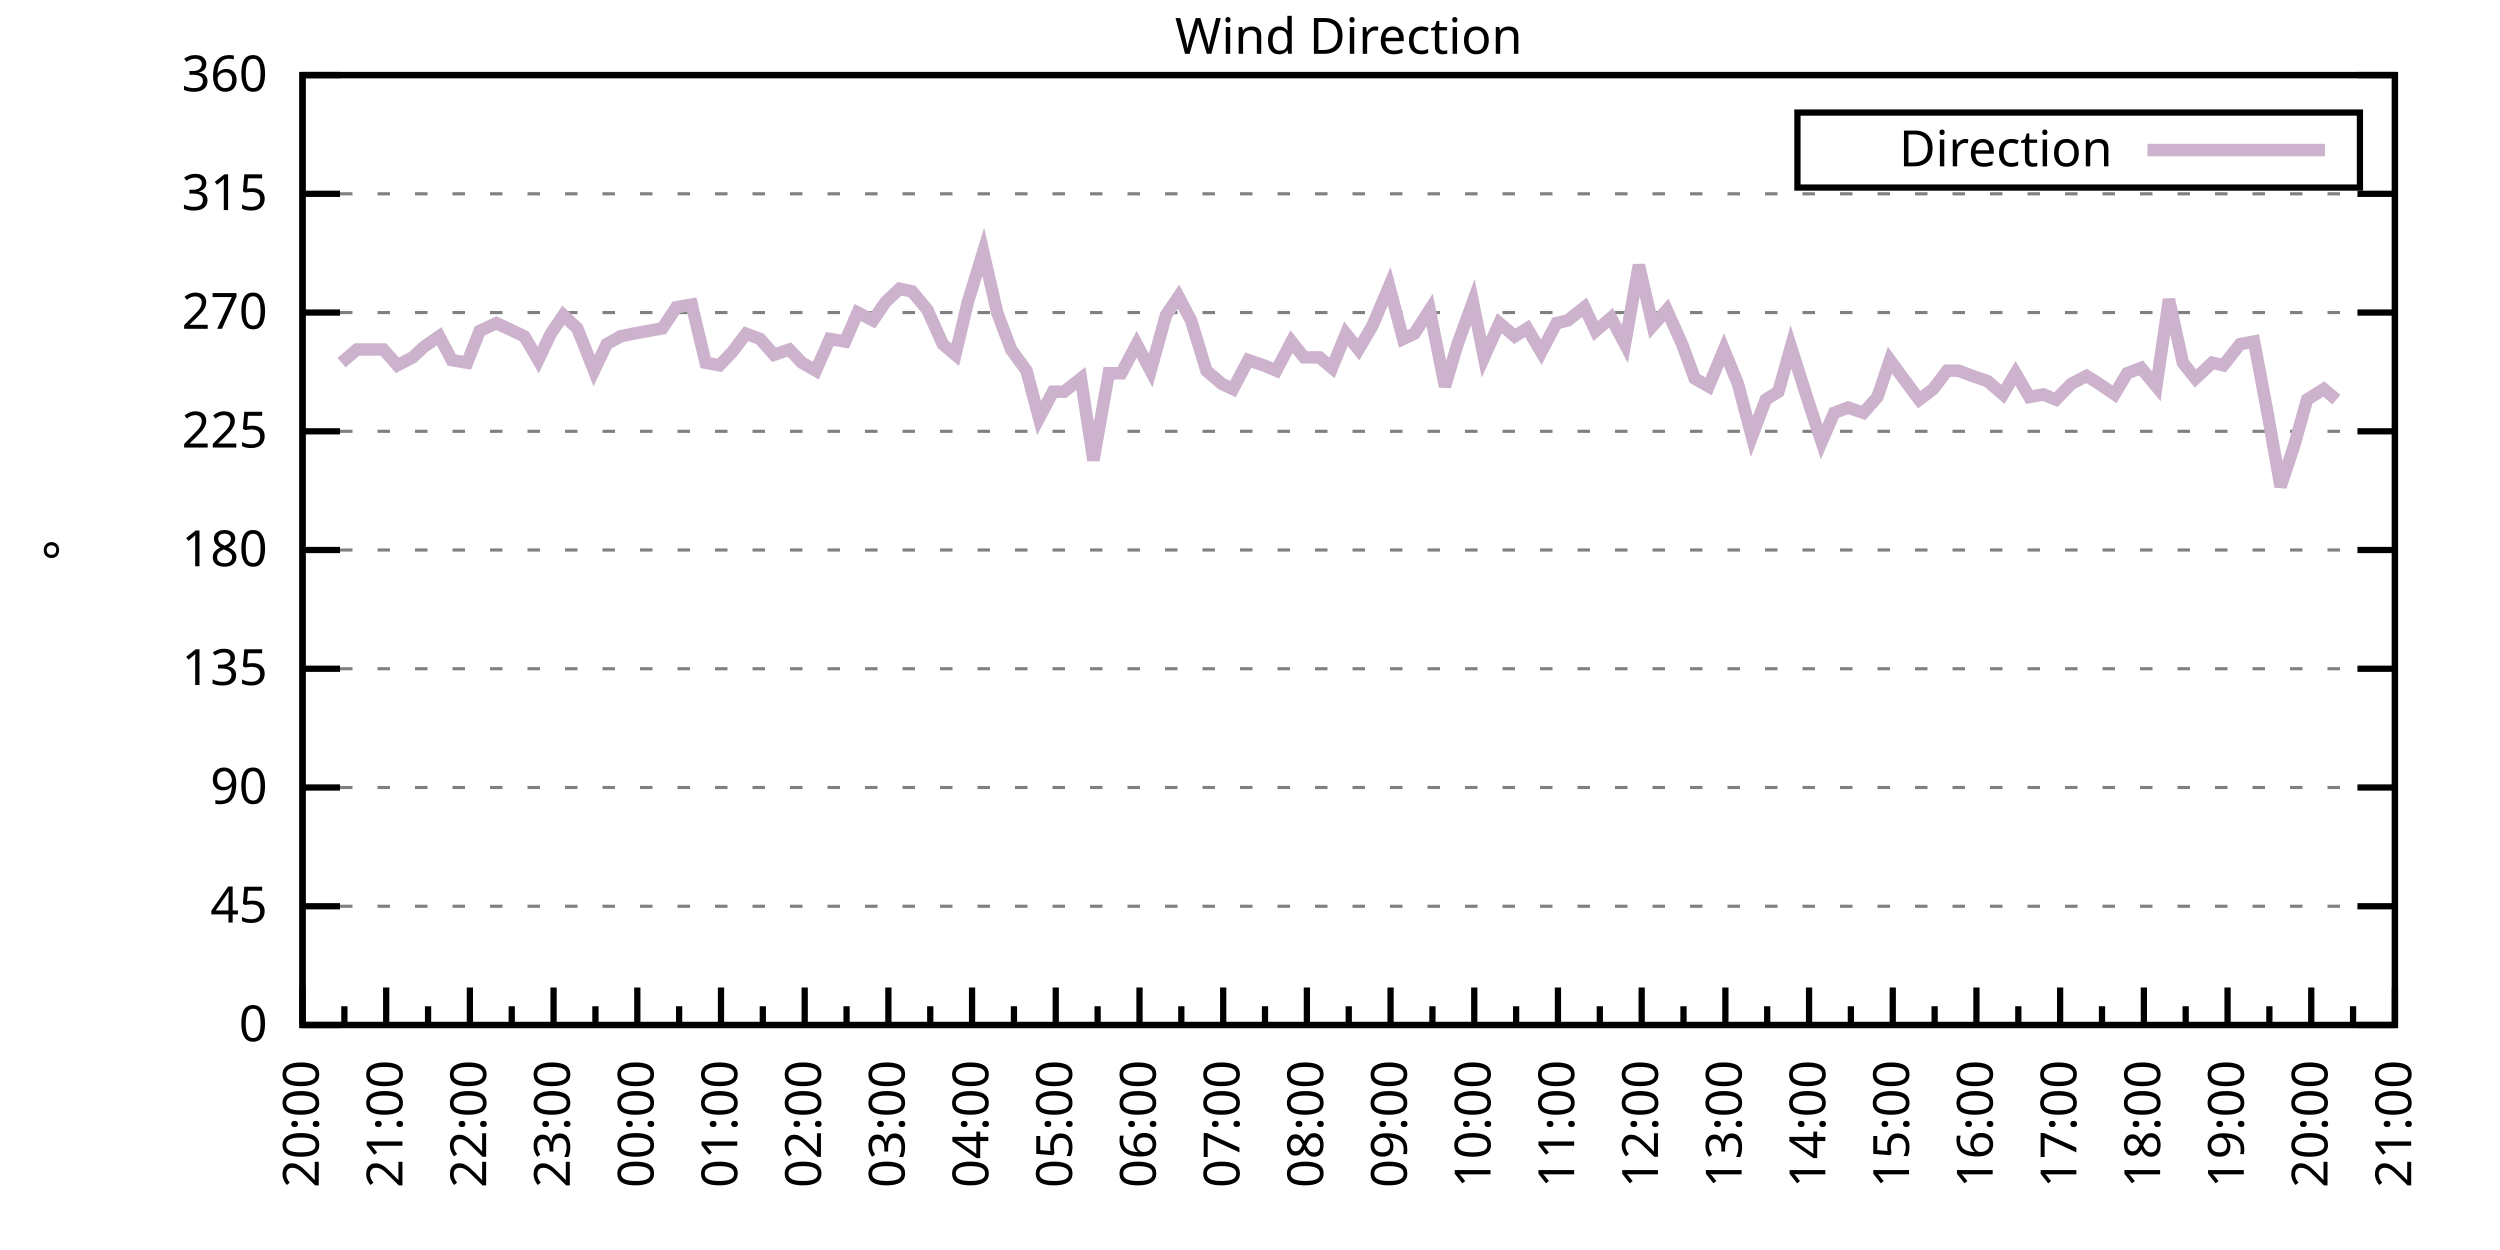
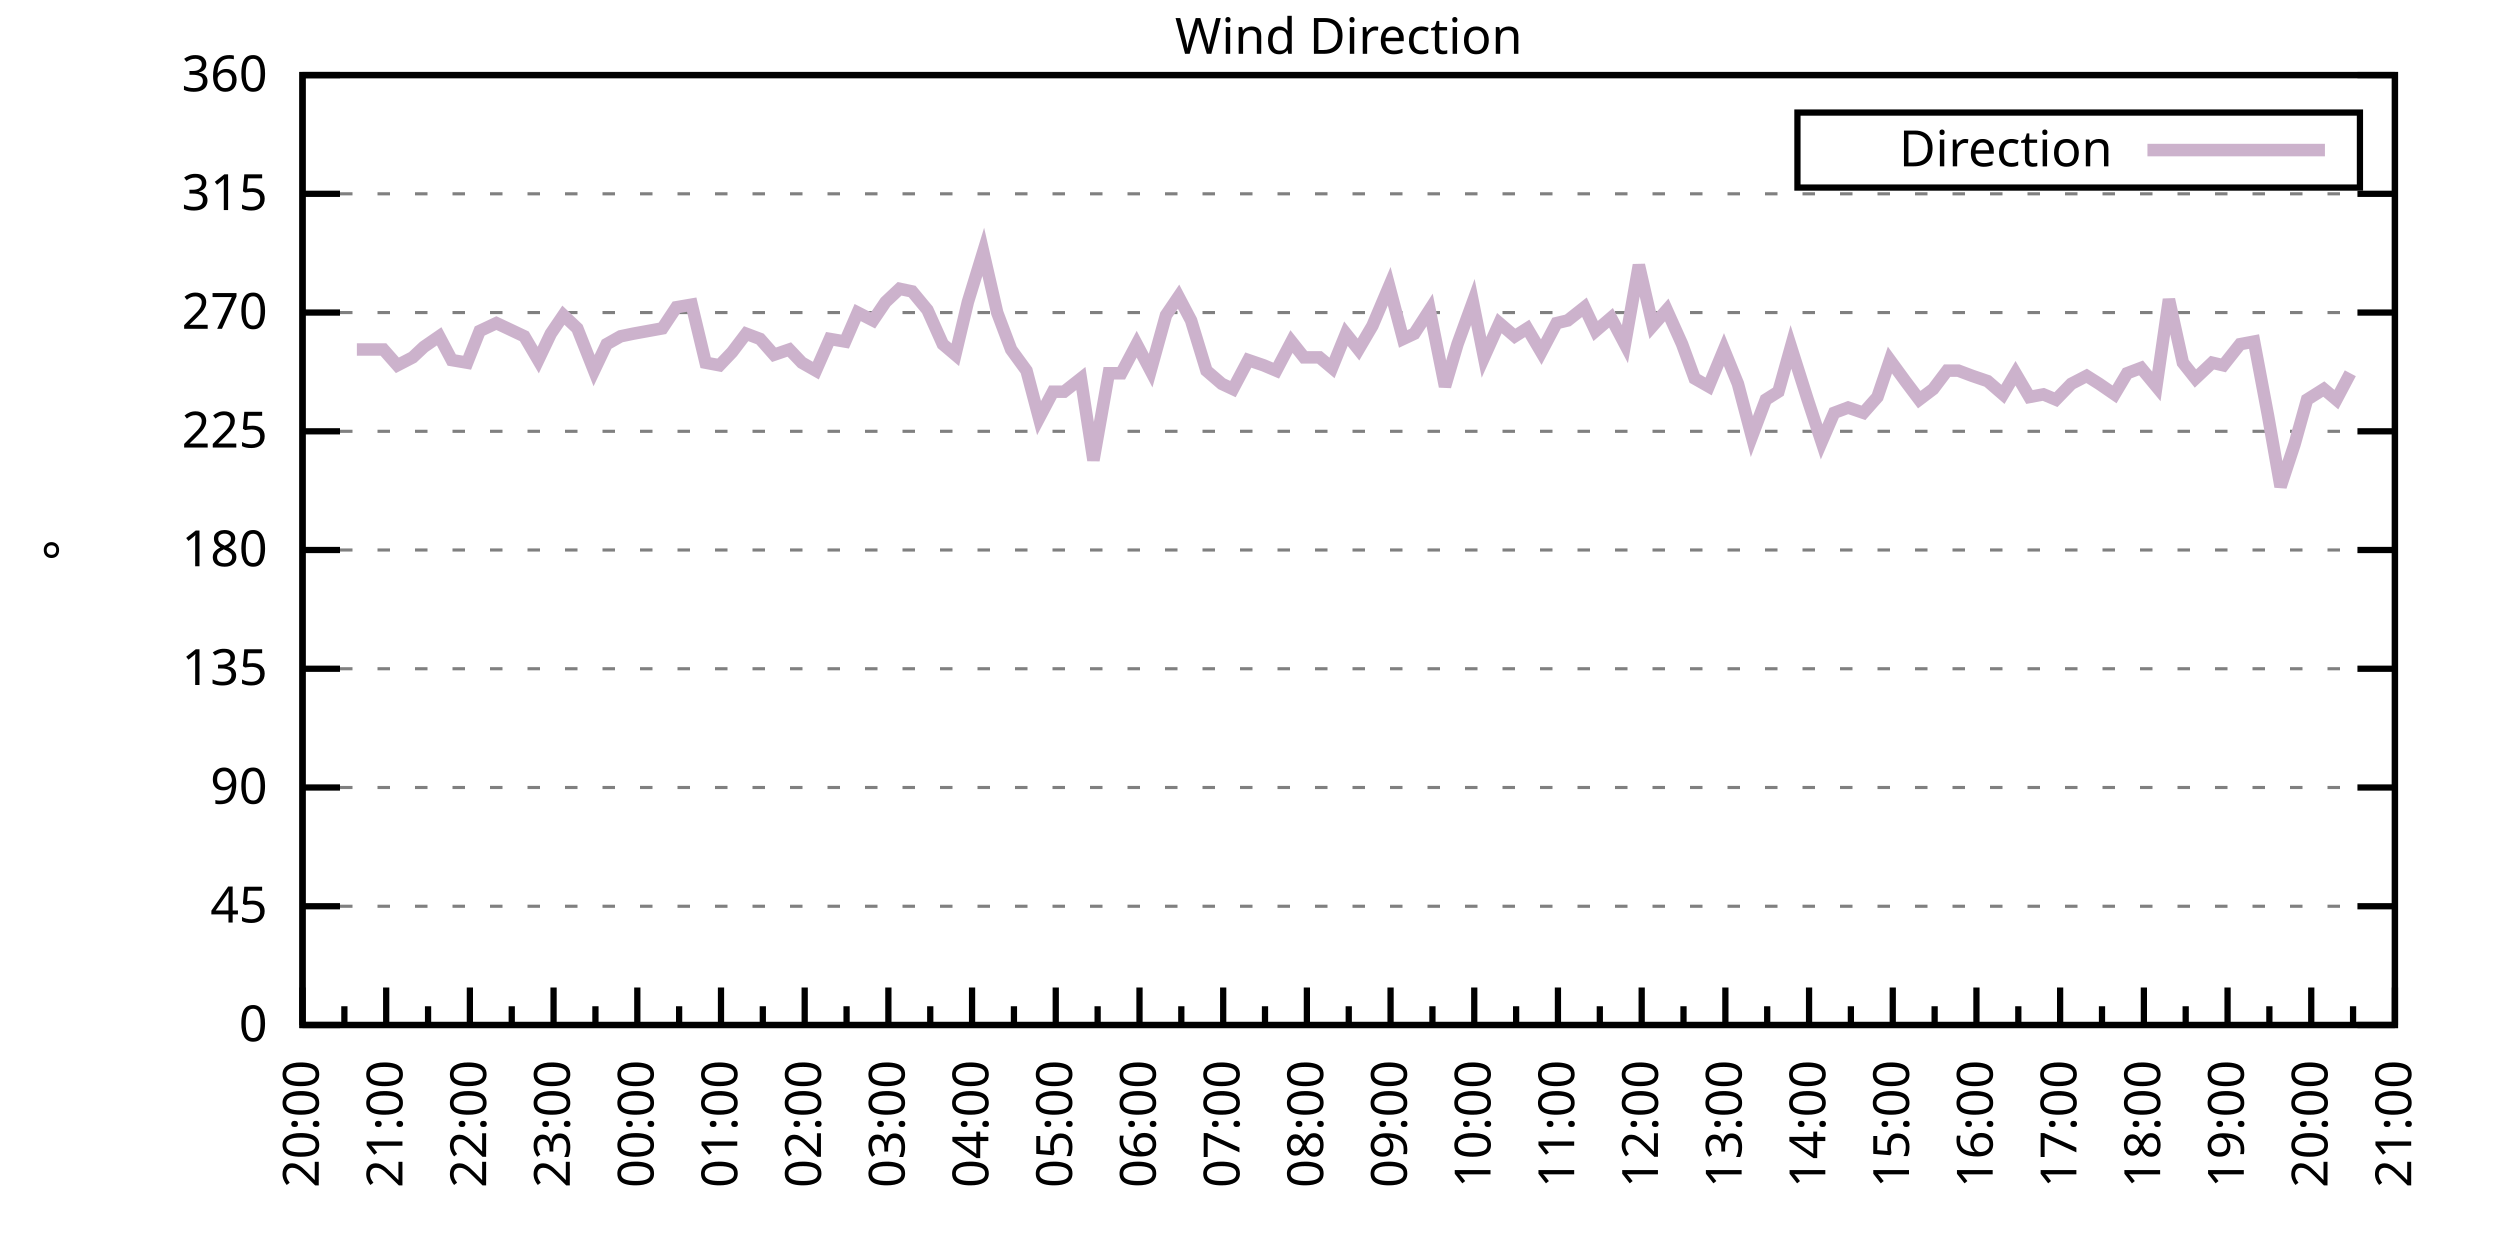
<svg xmlns="http://www.w3.org/2000/svg" xmlns:xlink="http://www.w3.org/1999/xlink" width="400" height="200" viewBox="0 0 400 200">
  <g id="gnuplot_canvas">
    <rect x="0" y="0" width="400" height="200" fill="none" />
    <defs>
      <circle id="gpDot" r="0.5" stroke-width="0.5" stroke="currentColor" />
      <path id="gpPt0" stroke-width="0.333" stroke="currentColor" d="M-1,0 h2 M0,-1 v2" />
      <path id="gpPt1" stroke-width="0.333" stroke="currentColor" d="M-1,-1 L1,1 M1,-1 L-1,1" />
      <path id="gpPt2" stroke-width="0.333" stroke="currentColor" d="M-1,0 L1,0 M0,-1 L0,1 M-1,-1 L1,1 M-1,1 L1,-1" />
      <rect id="gpPt3" stroke-width="0.333" stroke="currentColor" x="-1" y="-1" width="2" height="2" />
      <rect id="gpPt4" stroke-width="0.333" stroke="currentColor" fill="currentColor" x="-1" y="-1" width="2" height="2" />
      <circle id="gpPt5" stroke-width="0.333" stroke="currentColor" cx="0" cy="0" r="1" />
      <use xlink:href="#gpPt5" id="gpPt6" fill="currentColor" stroke="none" />
      <path id="gpPt7" stroke-width="0.333" stroke="currentColor" d="M0,-1.33 L-1.33,0.67 L1.33,0.67 z" />
      <use xlink:href="#gpPt7" id="gpPt8" fill="currentColor" stroke="none" />
      <use xlink:href="#gpPt7" id="gpPt9" stroke="currentColor" transform="rotate(180)" />
      <use xlink:href="#gpPt9" id="gpPt10" fill="currentColor" stroke="none" />
      <use xlink:href="#gpPt3" id="gpPt11" stroke="currentColor" transform="rotate(45)" />
      <use xlink:href="#gpPt11" id="gpPt12" fill="currentColor" stroke="none" />
      <path id="gpPt13" stroke-width="0.333" stroke="currentColor" d="M0,1.330 L1.265,0.411 L0.782,-1.067 L-0.782,-1.076 L-1.265,0.411 z" />
      <use xlink:href="#gpPt13" id="gpPt14" fill="currentColor" stroke="none" />
      <filter id="textbox" filterUnits="objectBoundingBox" x="0" y="0" height="1" width="1">
        <feFlood flood-color="white" flood-opacity="1" result="bgnd" />
        <feComposite in="SourceGraphic" in2="bgnd" operator="atop" />
      </filter>
      <filter id="greybox" filterUnits="objectBoundingBox" x="0" y="0" height="1" width="1">
        <feFlood flood-color="lightgrey" flood-opacity="1" result="grey" />
        <feComposite in="SourceGraphic" in2="grey" operator="atop" />
      </filter>
    </defs>
    <g fill="none" color="white" stroke="currentColor" stroke-width="1.00" stroke-linecap="butt" stroke-linejoin="miter">
</g>
    <g fill="none" color="black" stroke="currentColor" stroke-width="1.00" stroke-linecap="butt" stroke-linejoin="miter">
      <g stroke="none" shape-rendering="crispEdges">
        <polygon fill="rgb(255, 255, 255)" points="48.40,164.00 383.18,164.00 383.18,12.02 48.40,12.02 " />
      </g>
    </g>
    <g fill="none" color="black" stroke="currentColor" stroke-width="1.00" stroke-linecap="butt" stroke-linejoin="miter">
</g>
    <g fill="none" color="black" stroke="black" stroke-width="0.50" stroke-linecap="butt" stroke-linejoin="miter">
</g>
    <g fill="none" color="gray" stroke="currentColor" stroke-width="0.50" stroke-linecap="butt" stroke-linejoin="miter">
      <path stroke="gray" stroke-dasharray="2,4" class="gridline" d="M48.40,164.00 L383.19,164.00  " />
    </g>
    <g fill="none" color="gray" stroke="gray" stroke-width="1.00" stroke-linecap="butt" stroke-linejoin="miter">
</g>
    <g fill="none" color="black" stroke="currentColor" stroke-width="1.00" stroke-linecap="butt" stroke-linejoin="miter">
      <path stroke="black" d="M48.40,164.00 L54.40,164.00 M383.19,164.00 L377.19,164.00  " />
      <g transform="translate(42.80,166.60)" stroke="none" fill="black" font-family="Sans" font-size="8.00" text-anchor="end">
        <text>
          <tspan font-family="Sans"> 0</tspan>
        </text>
      </g>
    </g>
    <g fill="none" color="black" stroke="currentColor" stroke-width="1.00" stroke-linecap="butt" stroke-linejoin="miter">
</g>
    <g fill="none" color="black" stroke="black" stroke-width="0.50" stroke-linecap="butt" stroke-linejoin="miter">
</g>
    <g fill="none" color="gray" stroke="currentColor" stroke-width="0.50" stroke-linecap="butt" stroke-linejoin="miter">
      <path stroke="gray" stroke-dasharray="2,4" class="gridline" d="M48.40,145.00 L383.19,145.00  " />
    </g>
    <g fill="none" color="gray" stroke="gray" stroke-width="1.00" stroke-linecap="butt" stroke-linejoin="miter">
</g>
    <g fill="none" color="black" stroke="currentColor" stroke-width="1.00" stroke-linecap="butt" stroke-linejoin="miter">
      <path stroke="black" d="M48.40,145.00 L54.40,145.00 M383.19,145.00 L377.19,145.00  " />
      <g transform="translate(42.80,147.60)" stroke="none" fill="black" font-family="Sans" font-size="8.00" text-anchor="end">
        <text>
          <tspan font-family="Sans"> 45</tspan>
        </text>
      </g>
    </g>
    <g fill="none" color="black" stroke="currentColor" stroke-width="1.00" stroke-linecap="butt" stroke-linejoin="miter">
</g>
    <g fill="none" color="black" stroke="black" stroke-width="0.50" stroke-linecap="butt" stroke-linejoin="miter">
</g>
    <g fill="none" color="gray" stroke="currentColor" stroke-width="0.50" stroke-linecap="butt" stroke-linejoin="miter">
      <path stroke="gray" stroke-dasharray="2,4" class="gridline" d="M48.40,126.00 L383.19,126.00  " />
    </g>
    <g fill="none" color="gray" stroke="gray" stroke-width="1.00" stroke-linecap="butt" stroke-linejoin="miter">
</g>
    <g fill="none" color="black" stroke="currentColor" stroke-width="1.00" stroke-linecap="butt" stroke-linejoin="miter">
      <path stroke="black" d="M48.40,126.00 L54.40,126.00 M383.19,126.00 L377.19,126.00  " />
      <g transform="translate(42.80,128.60)" stroke="none" fill="black" font-family="Sans" font-size="8.00" text-anchor="end">
        <text>
          <tspan font-family="Sans"> 90</tspan>
        </text>
      </g>
    </g>
    <g fill="none" color="black" stroke="currentColor" stroke-width="1.00" stroke-linecap="butt" stroke-linejoin="miter">
</g>
    <g fill="none" color="black" stroke="black" stroke-width="0.50" stroke-linecap="butt" stroke-linejoin="miter">
</g>
    <g fill="none" color="gray" stroke="currentColor" stroke-width="0.50" stroke-linecap="butt" stroke-linejoin="miter">
      <path stroke="gray" stroke-dasharray="2,4" class="gridline" d="M48.40,107.00 L383.19,107.00  " />
    </g>
    <g fill="none" color="gray" stroke="gray" stroke-width="1.00" stroke-linecap="butt" stroke-linejoin="miter">
</g>
    <g fill="none" color="black" stroke="currentColor" stroke-width="1.00" stroke-linecap="butt" stroke-linejoin="miter">
      <path stroke="black" d="M48.40,107.00 L54.40,107.00 M383.19,107.00 L377.19,107.00  " />
      <g transform="translate(42.80,109.60)" stroke="none" fill="black" font-family="Sans" font-size="8.00" text-anchor="end">
        <text>
          <tspan font-family="Sans"> 135</tspan>
        </text>
      </g>
    </g>
    <g fill="none" color="black" stroke="currentColor" stroke-width="1.00" stroke-linecap="butt" stroke-linejoin="miter">
</g>
    <g fill="none" color="black" stroke="black" stroke-width="0.50" stroke-linecap="butt" stroke-linejoin="miter">
</g>
    <g fill="none" color="gray" stroke="currentColor" stroke-width="0.50" stroke-linecap="butt" stroke-linejoin="miter">
      <path stroke="gray" stroke-dasharray="2,4" class="gridline" d="M48.40,88.00 L383.19,88.00  " />
    </g>
    <g fill="none" color="gray" stroke="gray" stroke-width="1.00" stroke-linecap="butt" stroke-linejoin="miter">
</g>
    <g fill="none" color="black" stroke="currentColor" stroke-width="1.00" stroke-linecap="butt" stroke-linejoin="miter">
      <path stroke="black" d="M48.40,88.00 L54.40,88.00 M383.19,88.00 L377.19,88.00  " />
      <g transform="translate(42.80,90.60)" stroke="none" fill="black" font-family="Sans" font-size="8.00" text-anchor="end">
        <text>
          <tspan font-family="Sans"> 180</tspan>
        </text>
      </g>
    </g>
    <g fill="none" color="black" stroke="currentColor" stroke-width="1.00" stroke-linecap="butt" stroke-linejoin="miter">
</g>
    <g fill="none" color="black" stroke="black" stroke-width="0.50" stroke-linecap="butt" stroke-linejoin="miter">
</g>
    <g fill="none" color="gray" stroke="currentColor" stroke-width="0.50" stroke-linecap="butt" stroke-linejoin="miter">
      <path stroke="gray" stroke-dasharray="2,4" class="gridline" d="M48.40,69.01 L383.19,69.01  " />
    </g>
    <g fill="none" color="gray" stroke="gray" stroke-width="1.00" stroke-linecap="butt" stroke-linejoin="miter">
</g>
    <g fill="none" color="black" stroke="currentColor" stroke-width="1.00" stroke-linecap="butt" stroke-linejoin="miter">
      <path stroke="black" d="M48.40,69.01 L54.40,69.01 M383.19,69.01 L377.19,69.01  " />
      <g transform="translate(42.80,71.61)" stroke="none" fill="black" font-family="Sans" font-size="8.00" text-anchor="end">
        <text>
          <tspan font-family="Sans"> 225</tspan>
        </text>
      </g>
    </g>
    <g fill="none" color="black" stroke="currentColor" stroke-width="1.00" stroke-linecap="butt" stroke-linejoin="miter">
</g>
    <g fill="none" color="black" stroke="black" stroke-width="0.50" stroke-linecap="butt" stroke-linejoin="miter">
</g>
    <g fill="none" color="gray" stroke="currentColor" stroke-width="0.50" stroke-linecap="butt" stroke-linejoin="miter">
      <path stroke="gray" stroke-dasharray="2,4" class="gridline" d="M48.40,50.01 L383.19,50.01  " />
    </g>
    <g fill="none" color="gray" stroke="gray" stroke-width="1.00" stroke-linecap="butt" stroke-linejoin="miter">
</g>
    <g fill="none" color="black" stroke="currentColor" stroke-width="1.00" stroke-linecap="butt" stroke-linejoin="miter">
      <path stroke="black" d="M48.40,50.01 L54.40,50.01 M383.19,50.01 L377.19,50.01  " />
      <g transform="translate(42.80,52.61)" stroke="none" fill="black" font-family="Sans" font-size="8.00" text-anchor="end">
        <text>
          <tspan font-family="Sans"> 270</tspan>
        </text>
      </g>
    </g>
    <g fill="none" color="black" stroke="currentColor" stroke-width="1.00" stroke-linecap="butt" stroke-linejoin="miter">
</g>
    <g fill="none" color="black" stroke="black" stroke-width="0.50" stroke-linecap="butt" stroke-linejoin="miter">
</g>
    <g fill="none" color="gray" stroke="currentColor" stroke-width="0.50" stroke-linecap="butt" stroke-linejoin="miter">
      <path stroke="gray" stroke-dasharray="2,4" class="gridline" d="M48.40,31.01 L383.19,31.01  " />
    </g>
    <g fill="none" color="gray" stroke="gray" stroke-width="1.00" stroke-linecap="butt" stroke-linejoin="miter">
</g>
    <g fill="none" color="black" stroke="currentColor" stroke-width="1.00" stroke-linecap="butt" stroke-linejoin="miter">
      <path stroke="black" d="M48.40,31.01 L54.40,31.01 M383.19,31.01 L377.19,31.01  " />
      <g transform="translate(42.80,33.61)" stroke="none" fill="black" font-family="Sans" font-size="8.00" text-anchor="end">
        <text>
          <tspan font-family="Sans"> 315</tspan>
        </text>
      </g>
    </g>
    <g fill="none" color="black" stroke="currentColor" stroke-width="1.00" stroke-linecap="butt" stroke-linejoin="miter">
</g>
    <g fill="none" color="black" stroke="black" stroke-width="0.50" stroke-linecap="butt" stroke-linejoin="miter">
</g>
    <g fill="none" color="gray" stroke="currentColor" stroke-width="0.50" stroke-linecap="butt" stroke-linejoin="miter">
      <path stroke="gray" stroke-dasharray="2,4" class="gridline" d="M48.40,12.01 L383.19,12.01  " />
    </g>
    <g fill="none" color="gray" stroke="gray" stroke-width="1.00" stroke-linecap="butt" stroke-linejoin="miter">
</g>
    <g fill="none" color="black" stroke="currentColor" stroke-width="1.00" stroke-linecap="butt" stroke-linejoin="miter">
      <path stroke="black" d="M48.40,12.01 L54.40,12.01 M383.19,12.01 L377.19,12.01  " />
      <g transform="translate(42.80,14.61)" stroke="none" fill="black" font-family="Sans" font-size="8.00" text-anchor="end">
        <text>
          <tspan font-family="Sans"> 360</tspan>
        </text>
      </g>
    </g>
    <g fill="none" color="black" stroke="currentColor" stroke-width="1.00" stroke-linecap="butt" stroke-linejoin="miter">
      <path stroke="black" d="M48.40,164.00 L48.40,158.00  " />
      <g transform="translate(51.00,169.60) rotate(270)" stroke="none" fill="black" font-family="Sans" font-size="8.00" text-anchor="end">
        <text>
          <tspan font-family="Sans">20:00</tspan>
        </text>
      </g>
    </g>
    <g fill="none" color="black" stroke="currentColor" stroke-width="1.00" stroke-linecap="butt" stroke-linejoin="miter">
      <path stroke="black" d="M55.10,164.00 L55.10,161.00 M61.79,164.00 L61.79,158.00  " />
      <g transform="translate(64.39,169.60) rotate(270)" stroke="none" fill="black" font-family="Sans" font-size="8.00" text-anchor="end">
        <text>
          <tspan font-family="Sans">21:00</tspan>
        </text>
      </g>
    </g>
    <g fill="none" color="black" stroke="currentColor" stroke-width="1.00" stroke-linecap="butt" stroke-linejoin="miter">
      <path stroke="black" d="M68.49,164.00 L68.49,161.00 M75.18,164.00 L75.18,158.00  " />
      <g transform="translate(77.78,169.60) rotate(270)" stroke="none" fill="black" font-family="Sans" font-size="8.00" text-anchor="end">
        <text>
          <tspan font-family="Sans">22:00</tspan>
        </text>
      </g>
    </g>
    <g fill="none" color="black" stroke="currentColor" stroke-width="1.00" stroke-linecap="butt" stroke-linejoin="miter">
      <path stroke="black" d="M81.88,164.00 L81.88,161.00 M88.57,164.00 L88.57,158.00  " />
      <g transform="translate(91.17,169.60) rotate(270)" stroke="none" fill="black" font-family="Sans" font-size="8.00" text-anchor="end">
        <text>
          <tspan font-family="Sans">23:00</tspan>
        </text>
      </g>
    </g>
    <g fill="none" color="black" stroke="currentColor" stroke-width="1.00" stroke-linecap="butt" stroke-linejoin="miter">
      <path stroke="black" d="M95.27,164.00 L95.27,161.00 M101.97,164.00 L101.97,158.00  " />
      <g transform="translate(104.57,169.60) rotate(270)" stroke="none" fill="black" font-family="Sans" font-size="8.00" text-anchor="end">
        <text>
          <tspan font-family="Sans">00:00</tspan>
        </text>
      </g>
    </g>
    <g fill="none" color="black" stroke="currentColor" stroke-width="1.00" stroke-linecap="butt" stroke-linejoin="miter">
      <path stroke="black" d="M108.66,164.00 L108.66,161.00 M115.36,164.00 L115.36,158.00  " />
      <g transform="translate(117.96,169.60) rotate(270)" stroke="none" fill="black" font-family="Sans" font-size="8.00" text-anchor="end">
        <text>
          <tspan font-family="Sans">01:00</tspan>
        </text>
      </g>
    </g>
    <g fill="none" color="black" stroke="currentColor" stroke-width="1.00" stroke-linecap="butt" stroke-linejoin="miter">
      <path stroke="black" d="M122.05,164.00 L122.05,161.00 M128.75,164.00 L128.75,158.00  " />
      <g transform="translate(131.35,169.60) rotate(270)" stroke="none" fill="black" font-family="Sans" font-size="8.00" text-anchor="end">
        <text>
          <tspan font-family="Sans">02:00</tspan>
        </text>
      </g>
    </g>
    <g fill="none" color="black" stroke="currentColor" stroke-width="1.00" stroke-linecap="butt" stroke-linejoin="miter">
      <path stroke="black" d="M135.45,164.00 L135.45,161.00 M142.14,164.00 L142.14,158.00  " />
      <g transform="translate(144.74,169.60) rotate(270)" stroke="none" fill="black" font-family="Sans" font-size="8.00" text-anchor="end">
        <text>
          <tspan font-family="Sans">03:00</tspan>
        </text>
      </g>
    </g>
    <g fill="none" color="black" stroke="currentColor" stroke-width="1.00" stroke-linecap="butt" stroke-linejoin="miter">
      <path stroke="black" d="M148.84,164.00 L148.84,161.00 M155.53,164.00 L155.53,158.00  " />
      <g transform="translate(158.13,169.60) rotate(270)" stroke="none" fill="black" font-family="Sans" font-size="8.00" text-anchor="end">
        <text>
          <tspan font-family="Sans">04:00</tspan>
        </text>
      </g>
    </g>
    <g fill="none" color="black" stroke="currentColor" stroke-width="1.00" stroke-linecap="butt" stroke-linejoin="miter">
      <path stroke="black" d="M162.23,164.00 L162.23,161.00 M168.92,164.00 L168.92,158.00  " />
      <g transform="translate(171.52,169.60) rotate(270)" stroke="none" fill="black" font-family="Sans" font-size="8.00" text-anchor="end">
        <text>
          <tspan font-family="Sans">05:00</tspan>
        </text>
      </g>
    </g>
    <g fill="none" color="black" stroke="currentColor" stroke-width="1.00" stroke-linecap="butt" stroke-linejoin="miter">
      <path stroke="black" d="M175.62,164.00 L175.62,161.00 M182.32,164.00 L182.32,158.00  " />
      <g transform="translate(184.92,169.60) rotate(270)" stroke="none" fill="black" font-family="Sans" font-size="8.00" text-anchor="end">
        <text>
          <tspan font-family="Sans">06:00</tspan>
        </text>
      </g>
    </g>
    <g fill="none" color="black" stroke="currentColor" stroke-width="1.00" stroke-linecap="butt" stroke-linejoin="miter">
      <path stroke="black" d="M189.01,164.00 L189.01,161.00 M195.71,164.00 L195.71,158.00  " />
      <g transform="translate(198.31,169.60) rotate(270)" stroke="none" fill="black" font-family="Sans" font-size="8.00" text-anchor="end">
        <text>
          <tspan font-family="Sans">07:00</tspan>
        </text>
      </g>
    </g>
    <g fill="none" color="black" stroke="currentColor" stroke-width="1.00" stroke-linecap="butt" stroke-linejoin="miter">
      <path stroke="black" d="M202.40,164.00 L202.40,161.00 M209.10,164.00 L209.10,158.00  " />
      <g transform="translate(211.70,169.60) rotate(270)" stroke="none" fill="black" font-family="Sans" font-size="8.00" text-anchor="end">
        <text>
          <tspan font-family="Sans">08:00</tspan>
        </text>
      </g>
    </g>
    <g fill="none" color="black" stroke="currentColor" stroke-width="1.00" stroke-linecap="butt" stroke-linejoin="miter">
      <path stroke="black" d="M215.80,164.00 L215.80,161.00 M222.49,164.00 L222.49,158.00  " />
      <g transform="translate(225.09,169.60) rotate(270)" stroke="none" fill="black" font-family="Sans" font-size="8.00" text-anchor="end">
        <text>
          <tspan font-family="Sans">09:00</tspan>
        </text>
      </g>
    </g>
    <g fill="none" color="black" stroke="currentColor" stroke-width="1.00" stroke-linecap="butt" stroke-linejoin="miter">
      <path stroke="black" d="M229.19,164.00 L229.19,161.00 M235.88,164.00 L235.88,158.00  " />
      <g transform="translate(238.48,169.60) rotate(270)" stroke="none" fill="black" font-family="Sans" font-size="8.00" text-anchor="end">
        <text>
          <tspan font-family="Sans">10:00</tspan>
        </text>
      </g>
    </g>
    <g fill="none" color="black" stroke="currentColor" stroke-width="1.00" stroke-linecap="butt" stroke-linejoin="miter">
      <path stroke="black" d="M242.58,164.00 L242.58,161.00 M249.27,164.00 L249.27,158.00  " />
      <g transform="translate(251.87,169.60) rotate(270)" stroke="none" fill="black" font-family="Sans" font-size="8.00" text-anchor="end">
        <text>
          <tspan font-family="Sans">11:00</tspan>
        </text>
      </g>
    </g>
    <g fill="none" color="black" stroke="currentColor" stroke-width="1.00" stroke-linecap="butt" stroke-linejoin="miter">
      <path stroke="black" d="M255.97,164.00 L255.97,161.00 M262.67,164.00 L262.67,158.00  " />
      <g transform="translate(265.27,169.60) rotate(270)" stroke="none" fill="black" font-family="Sans" font-size="8.00" text-anchor="end">
        <text>
          <tspan font-family="Sans">12:00</tspan>
        </text>
      </g>
    </g>
    <g fill="none" color="black" stroke="currentColor" stroke-width="1.00" stroke-linecap="butt" stroke-linejoin="miter">
      <path stroke="black" d="M269.36,164.00 L269.36,161.00 M276.06,164.00 L276.06,158.00  " />
      <g transform="translate(278.66,169.60) rotate(270)" stroke="none" fill="black" font-family="Sans" font-size="8.00" text-anchor="end">
        <text>
          <tspan font-family="Sans">13:00</tspan>
        </text>
      </g>
    </g>
    <g fill="none" color="black" stroke="currentColor" stroke-width="1.00" stroke-linecap="butt" stroke-linejoin="miter">
      <path stroke="black" d="M282.75,164.00 L282.75,161.00 M289.45,164.00 L289.45,158.00  " />
      <g transform="translate(292.05,169.60) rotate(270)" stroke="none" fill="black" font-family="Sans" font-size="8.00" text-anchor="end">
        <text>
          <tspan font-family="Sans">14:00</tspan>
        </text>
      </g>
    </g>
    <g fill="none" color="black" stroke="currentColor" stroke-width="1.00" stroke-linecap="butt" stroke-linejoin="miter">
      <path stroke="black" d="M296.14,164.00 L296.14,161.00 M302.84,164.00 L302.84,158.00  " />
      <g transform="translate(305.44,169.60) rotate(270)" stroke="none" fill="black" font-family="Sans" font-size="8.00" text-anchor="end">
        <text>
          <tspan font-family="Sans">15:00</tspan>
        </text>
      </g>
    </g>
    <g fill="none" color="black" stroke="currentColor" stroke-width="1.00" stroke-linecap="butt" stroke-linejoin="miter">
      <path stroke="black" d="M309.54,164.00 L309.54,161.00 M316.23,164.00 L316.23,158.00  " />
      <g transform="translate(318.83,169.60) rotate(270)" stroke="none" fill="black" font-family="Sans" font-size="8.00" text-anchor="end">
        <text>
          <tspan font-family="Sans">16:00</tspan>
        </text>
      </g>
    </g>
    <g fill="none" color="black" stroke="currentColor" stroke-width="1.00" stroke-linecap="butt" stroke-linejoin="miter">
      <path stroke="black" d="M322.93,164.00 L322.93,161.00 M329.62,164.00 L329.62,158.00  " />
      <g transform="translate(332.22,169.60) rotate(270)" stroke="none" fill="black" font-family="Sans" font-size="8.00" text-anchor="end">
        <text>
          <tspan font-family="Sans">17:00</tspan>
        </text>
      </g>
    </g>
    <g fill="none" color="black" stroke="currentColor" stroke-width="1.00" stroke-linecap="butt" stroke-linejoin="miter">
      <path stroke="black" d="M336.32,164.00 L336.32,161.00 M343.02,164.00 L343.02,158.00  " />
      <g transform="translate(345.62,169.60) rotate(270)" stroke="none" fill="black" font-family="Sans" font-size="8.00" text-anchor="end">
        <text>
          <tspan font-family="Sans">18:00</tspan>
        </text>
      </g>
    </g>
    <g fill="none" color="black" stroke="currentColor" stroke-width="1.00" stroke-linecap="butt" stroke-linejoin="miter">
      <path stroke="black" d="M349.71,164.00 L349.71,161.00 M356.41,164.00 L356.41,158.00  " />
      <g transform="translate(359.01,169.60) rotate(270)" stroke="none" fill="black" font-family="Sans" font-size="8.00" text-anchor="end">
        <text>
          <tspan font-family="Sans">19:00</tspan>
        </text>
      </g>
    </g>
    <g fill="none" color="black" stroke="currentColor" stroke-width="1.00" stroke-linecap="butt" stroke-linejoin="miter">
      <path stroke="black" d="M363.10,164.00 L363.10,161.00 M369.80,164.00 L369.80,158.00  " />
      <g transform="translate(372.40,169.60) rotate(270)" stroke="none" fill="black" font-family="Sans" font-size="8.00" text-anchor="end">
        <text>
          <tspan font-family="Sans">20:00</tspan>
        </text>
      </g>
    </g>
    <g fill="none" color="black" stroke="currentColor" stroke-width="1.00" stroke-linecap="butt" stroke-linejoin="miter">
      <path stroke="black" d="M376.49,164.00 L376.49,161.00 M383.19,164.00 L383.19,158.00  " />
      <g transform="translate(385.79,169.60) rotate(270)" stroke="none" fill="black" font-family="Sans" font-size="8.00" text-anchor="end">
        <text>
          <tspan font-family="Sans">21:00</tspan>
        </text>
      </g>
    </g>
    <g fill="none" color="black" stroke="currentColor" stroke-width="1.00" stroke-linecap="butt" stroke-linejoin="miter">
</g>
    <g fill="none" color="black" stroke="currentColor" stroke-width="1.00" stroke-linecap="butt" stroke-linejoin="miter">
      <path stroke="black" d="M48.40,12.01 L48.40,164.00 L383.19,164.00 L383.19,12.01 L48.40,12.01 Z  " />
    </g>
    <g fill="none" color="black" stroke="currentColor" stroke-width="1.00" stroke-linecap="butt" stroke-linejoin="miter">
      <g transform="translate(12.80,88.01) rotate(270)" stroke="none" fill="black" font-family="Sans" font-size="8.00" text-anchor="middle">
        <text>
          <tspan font-family="Sans">°</tspan>
        </text>
      </g>
    </g>
    <g fill="none" color="black" stroke="currentColor" stroke-width="1.00" stroke-linecap="butt" stroke-linejoin="miter">
</g>
    <g fill="none" color="black" stroke="currentColor" stroke-width="1.00" stroke-linecap="butt" stroke-linejoin="miter">
      <path stroke="black" d="M287.59,30.01 L287.59,18.01 L377.59,18.01 L377.59,30.01 L287.59,30.01 Z  " />
    </g>
    <g id="Wind_direction_plot_1">
      <g fill="none" color="white" stroke="black" stroke-width="2.00" stroke-linecap="butt" stroke-linejoin="miter">
</g>
      <g fill="none" color="black" stroke="currentColor" stroke-width="2.00" stroke-linecap="butt" stroke-linejoin="miter">
        <g transform="translate(337.99,26.61)" stroke="none" fill="black" font-family="Sans" font-size="8.00" text-anchor="end">
          <text>
            <tspan font-family="Sans">Direction</tspan>
          </text>
        </g>
      </g>
      <g fill="none" color="black" stroke="currentColor" stroke-width="2.00" stroke-linecap="butt" stroke-linejoin="miter">
-         <path stroke="rgb(204, 178, 204)" d="M343.59,24.01 L371.99,24.01 M54.65,58.03 L57.10,55.92 L59.11,55.92 L61.35,55.92 L63.58,58.45 L66.03,57.18   L67.82,55.50 L70.27,53.81 L72.28,57.61 L74.74,58.03 L76.75,52.96 L79.42,51.70 L81.21,52.54 L83.89,53.81   L86.12,57.61 L88.13,53.39 L90.14,50.43 L92.37,52.54 L95.05,59.30 L97.06,55.07 L99.29,53.81 L101.30,53.39   L105.98,52.54 L108.22,49.16 L110.67,48.74 L112.90,58.03 L115.13,58.45 L117.14,56.34 L119.38,53.39 L121.61,54.23   L123.84,56.76 L126.29,55.92 L128.30,58.03 L130.54,59.30 L132.77,54.23 L135.22,54.65 L137.23,50.01 L139.69,51.27   L141.69,48.32 L143.93,46.21 L145.94,46.63 L148.39,49.59 L150.85,55.07 L152.85,56.76 L154.86,48.32 L157.32,40.30   L159.55,50.01 L161.78,55.92 L164.24,59.30 L166.25,66.90 L168.48,62.67 L170.26,62.67 L172.94,60.56 L174.95,73.65   L177.41,59.72 L179.41,59.72 L181.87,55.07 L184.10,59.30 L186.56,50.43 L188.57,47.47 L190.57,51.27 L193.03,59.30   L195.48,61.41 L197.27,62.25 L199.73,57.61 L202.18,58.45 L204.19,59.30 L206.64,54.65 L208.65,57.18 L211.11,57.18   L213.12,58.87 L215.35,53.39 L217.36,55.92 L219.59,52.12 L222.27,45.79 L224.50,54.23 L226.29,53.39 L228.74,49.59   L231.20,61.83 L233.20,55.07 L235.66,48.32 L237.44,57.18 L239.90,51.70 L242.36,53.81 L244.36,52.54 L246.60,56.34   L249.05,51.70 L250.84,51.27 L253.51,49.16 L255.30,52.96 L257.76,50.85 L259.99,55.07 L262.22,42.41 L264.45,52.12   L266.68,49.59 L269.14,55.07 L271.15,60.56 L273.38,61.83 L275.83,55.92 L278.07,61.41 L280.30,69.85 L282.53,63.94   L284.54,62.67 L286.55,55.50 L289.23,63.94 L291.46,70.70 L293.47,66.05 L295.70,65.21 L298.15,66.05 L300.39,63.52   L302.39,57.61 L304.85,60.98 L307.08,63.94 L309.31,62.25 L311.54,59.30 L313.33,59.30 L315.56,60.14 L318.02,60.98   L320.47,63.10 L322.48,59.72 L324.71,63.52 L326.95,63.10 L328.95,63.94 L331.41,61.41 L333.86,60.14 L335.87,61.41   L338.33,63.10 L340.34,59.72 L342.57,58.87 L345.02,61.83 L347.03,47.90 L349.26,58.03 L351.27,60.56 L353.95,58.03   L355.74,58.45 L358.42,55.07 L360.65,54.65 L362.88,66.47 L364.89,77.87 L367.12,71.12 L369.13,63.94 L371.81,62.25   L373.82,63.94  " />
+         <path stroke="rgb(204, 178, 204)" d="M343.59,24.01 L371.99,24.01 M57.10,55.92 L59.11,55.92 L61.35,55.92 L63.58,58.45 L66.03,57.18 L67.82,55.50   L70.27,53.81 L72.28,57.61 L74.74,58.03 L76.75,52.96 L79.42,51.70 L81.21,52.54 L83.89,53.81 L86.12,57.61   L88.13,53.39 L90.14,50.43 L92.37,52.54 L95.05,59.30 L97.06,55.07 L99.29,53.81 L101.30,53.39 L105.98,52.54   L108.22,49.16 L110.67,48.74 L112.90,58.03 L115.13,58.45 L117.14,56.34 L119.38,53.39 L121.61,54.23 L123.84,56.76   L126.29,55.92 L128.30,58.03 L130.54,59.30 L132.77,54.23 L135.22,54.65 L137.23,50.01 L139.69,51.27 L141.69,48.32   L143.93,46.21 L145.94,46.63 L148.39,49.59 L150.85,55.07 L152.85,56.76 L154.86,48.32 L157.32,40.30 L159.55,50.01   L161.78,55.92 L164.24,59.30 L166.25,66.90 L168.48,62.67 L170.26,62.67 L172.94,60.56 L174.95,73.65 L177.41,59.72   L179.41,59.72 L181.87,55.07 L184.10,59.30 L186.56,50.43 L188.57,47.47 L190.57,51.27 L193.03,59.30 L195.48,61.41   L197.27,62.25 L199.73,57.61 L202.18,58.45 L204.19,59.30 L206.64,54.65 L208.65,57.18 L211.11,57.18 L213.12,58.87   L215.35,53.39 L217.36,55.92 L219.59,52.12 L222.27,45.79 L224.50,54.23 L226.29,53.39 L228.74,49.59 L231.20,61.83   L233.20,55.07 L235.66,48.32 L237.44,57.18 L239.90,51.70 L242.36,53.81 L244.36,52.54 L246.60,56.34 L249.05,51.70   L250.84,51.27 L253.51,49.16 L255.30,52.96 L257.76,50.85 L259.99,55.07 L262.22,42.41 L264.45,52.12 L266.68,49.59   L269.14,55.07 L271.15,60.56 L273.38,61.83 L275.83,55.92 L278.07,61.41 L280.30,69.85 L282.53,63.94 L284.54,62.67   L286.55,55.50 L289.23,63.94 L291.46,70.70 L293.47,66.05 L295.70,65.21 L298.15,66.05 L300.39,63.52 L302.39,57.61   L304.85,60.98 L307.08,63.94 L309.31,62.25 L311.54,59.30 L313.33,59.30 L315.56,60.14 L318.02,60.98 L320.47,63.10   L322.48,59.72 L324.71,63.52 L326.95,63.10 L328.95,63.94 L331.41,61.41 L333.86,60.14 L335.87,61.41 L338.33,63.10   L340.34,59.72 L342.57,58.87 L345.02,61.83 L347.03,47.90 L349.26,58.03 L351.27,60.56 L353.95,58.03 L355.74,58.45   L358.42,55.07 L360.65,54.65 L362.88,66.47 L364.89,77.87 L367.12,71.12 L369.13,63.94 L371.81,62.25 L373.82,63.94   L376.05,59.72  " />
      </g>
    </g>
    <g fill="none" color="black" stroke="currentColor" stroke-width="2.00" stroke-linecap="butt" stroke-linejoin="miter">
</g>
    <g fill="none" color="black" stroke="black" stroke-width="1.00" stroke-linecap="butt" stroke-linejoin="miter">
</g>
    <g fill="none" color="black" stroke="currentColor" stroke-width="1.00" stroke-linecap="butt" stroke-linejoin="miter">
      <path stroke="black" d="M48.40,12.01 L48.40,164.00 L383.19,164.00 L383.19,12.01 L48.40,12.01 Z  " />
    </g>
    <g fill="none" color="black" stroke="currentColor" stroke-width="1.00" stroke-linecap="butt" stroke-linejoin="miter">
      <g transform="translate(215.79,8.61)" stroke="none" fill="black" font-family="Sans" font-size="8.00" text-anchor="middle">
        <text>
          <tspan font-family="Sans">Wind Direction</tspan>
        </text>
      </g>
    </g>
    <g fill="none" color="black" stroke="currentColor" stroke-width="1.00" stroke-linecap="butt" stroke-linejoin="miter">
</g>
  </g>
</svg>
